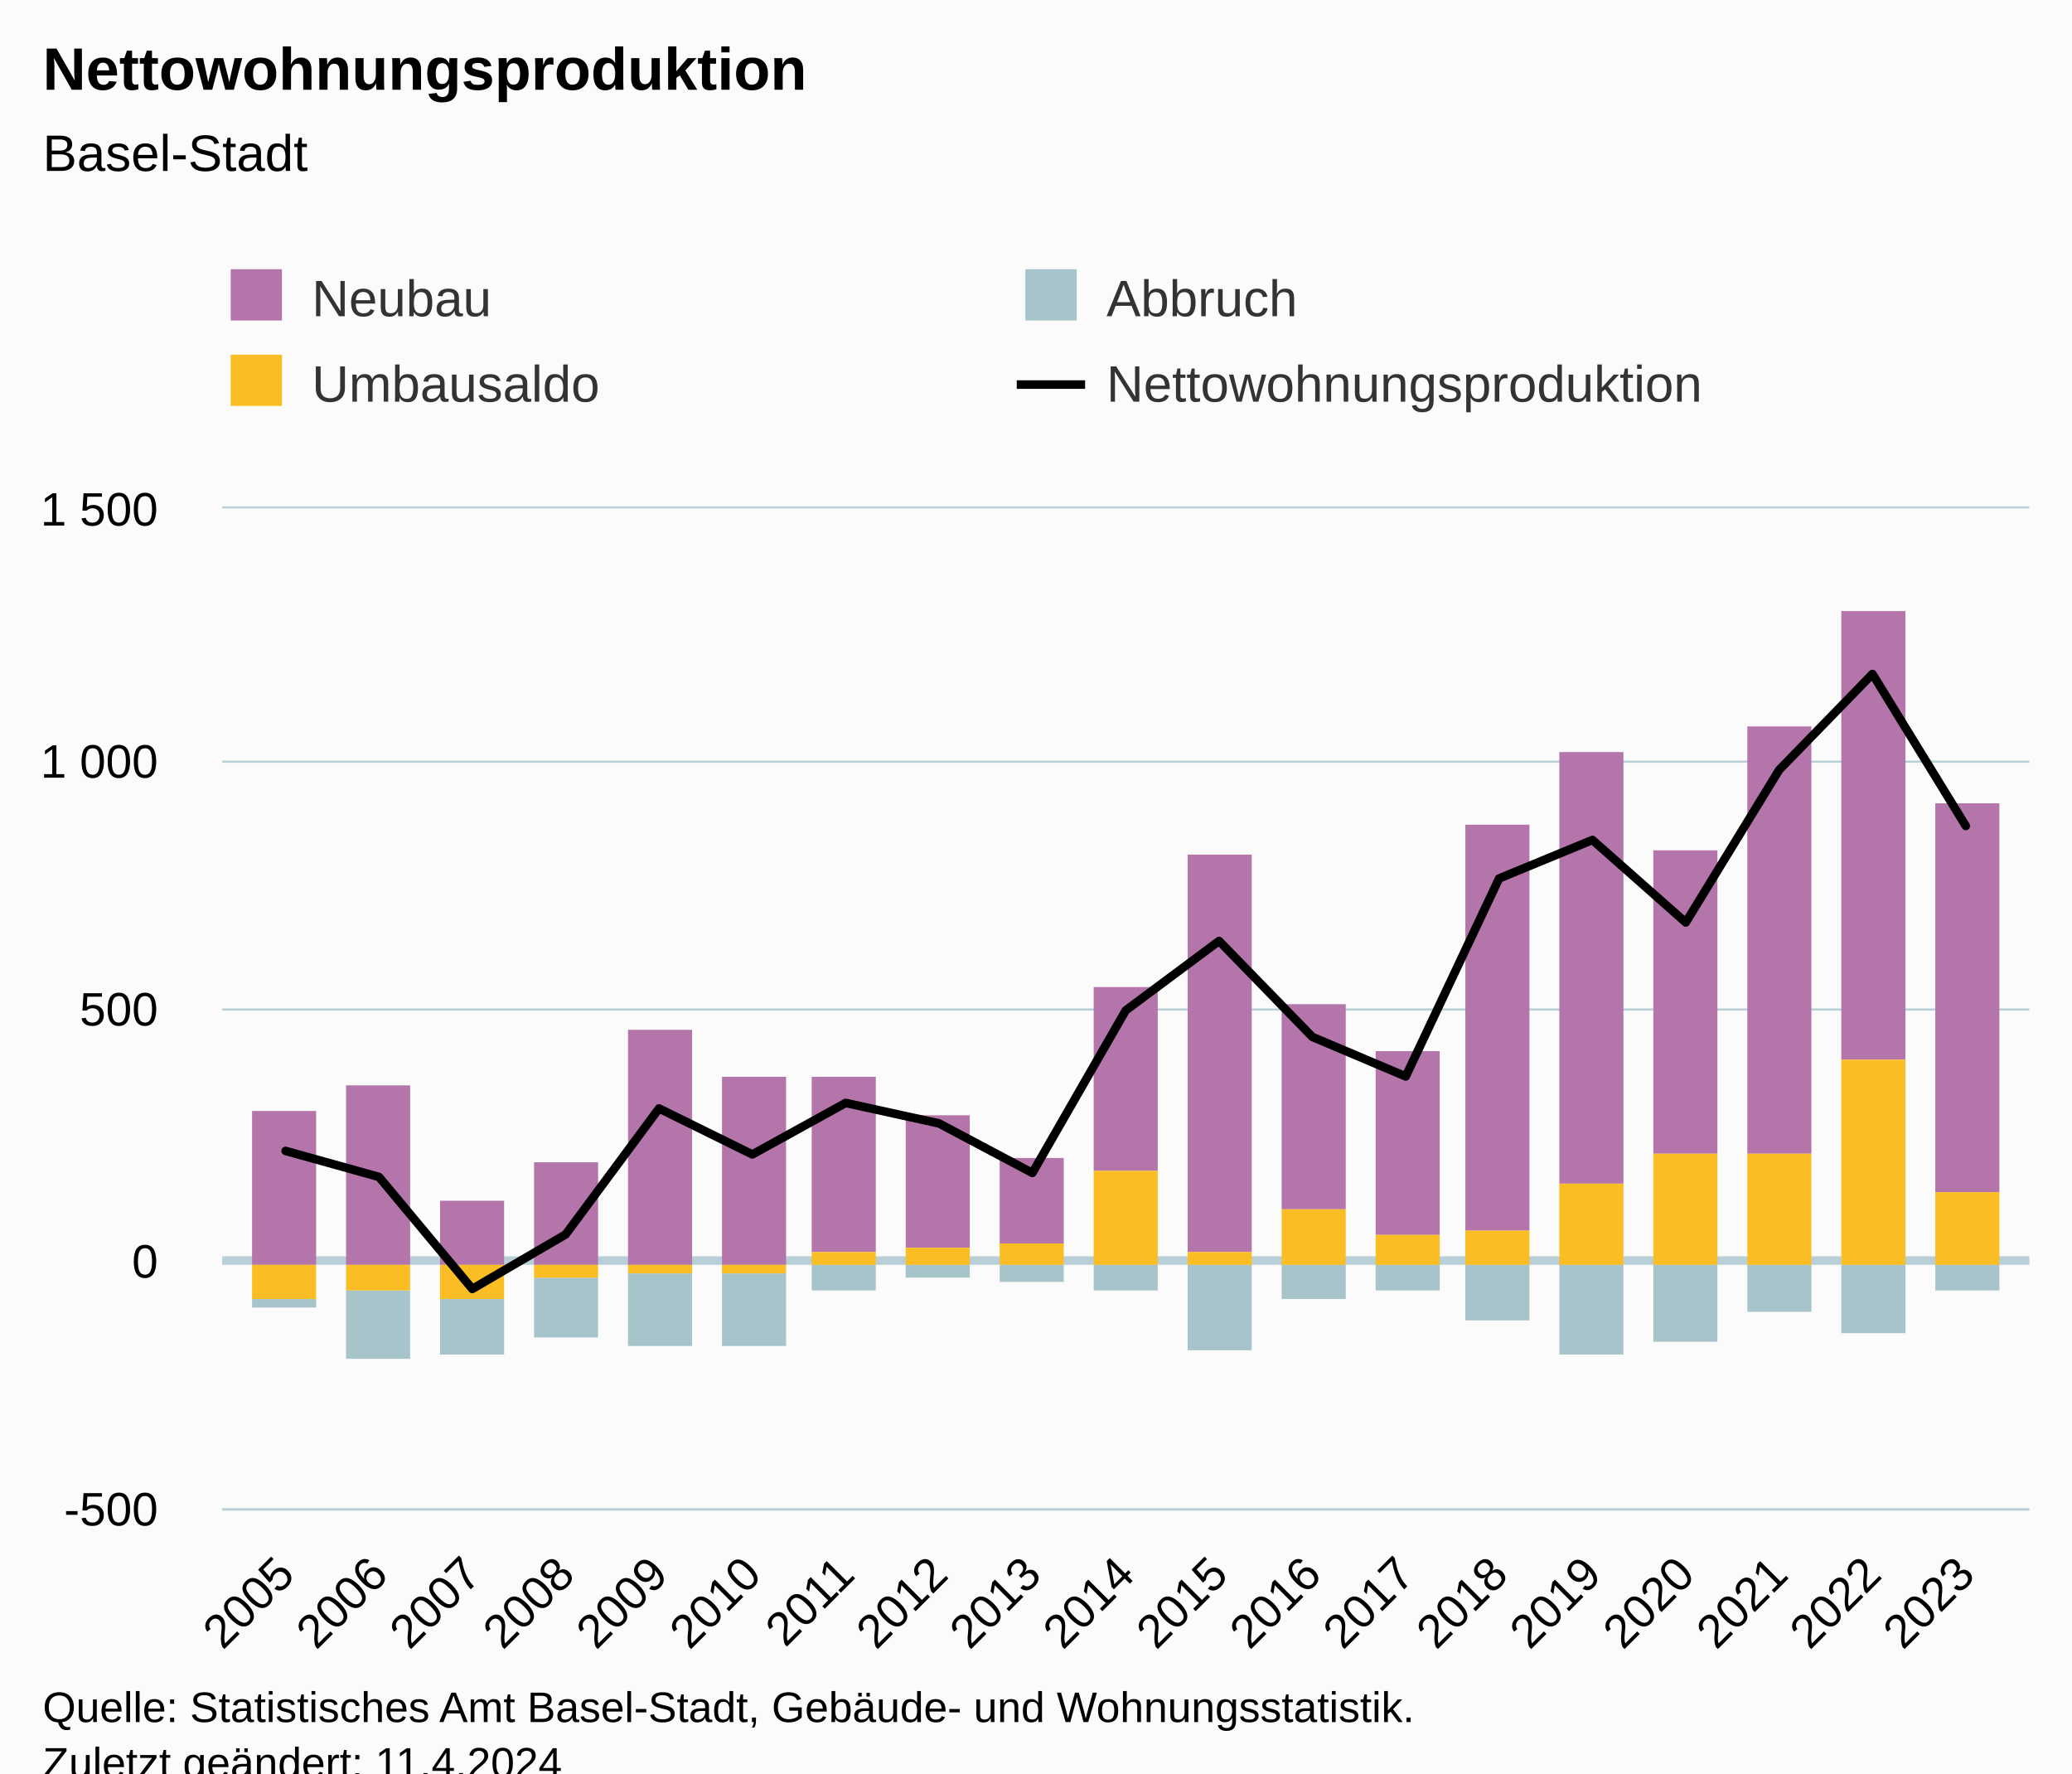
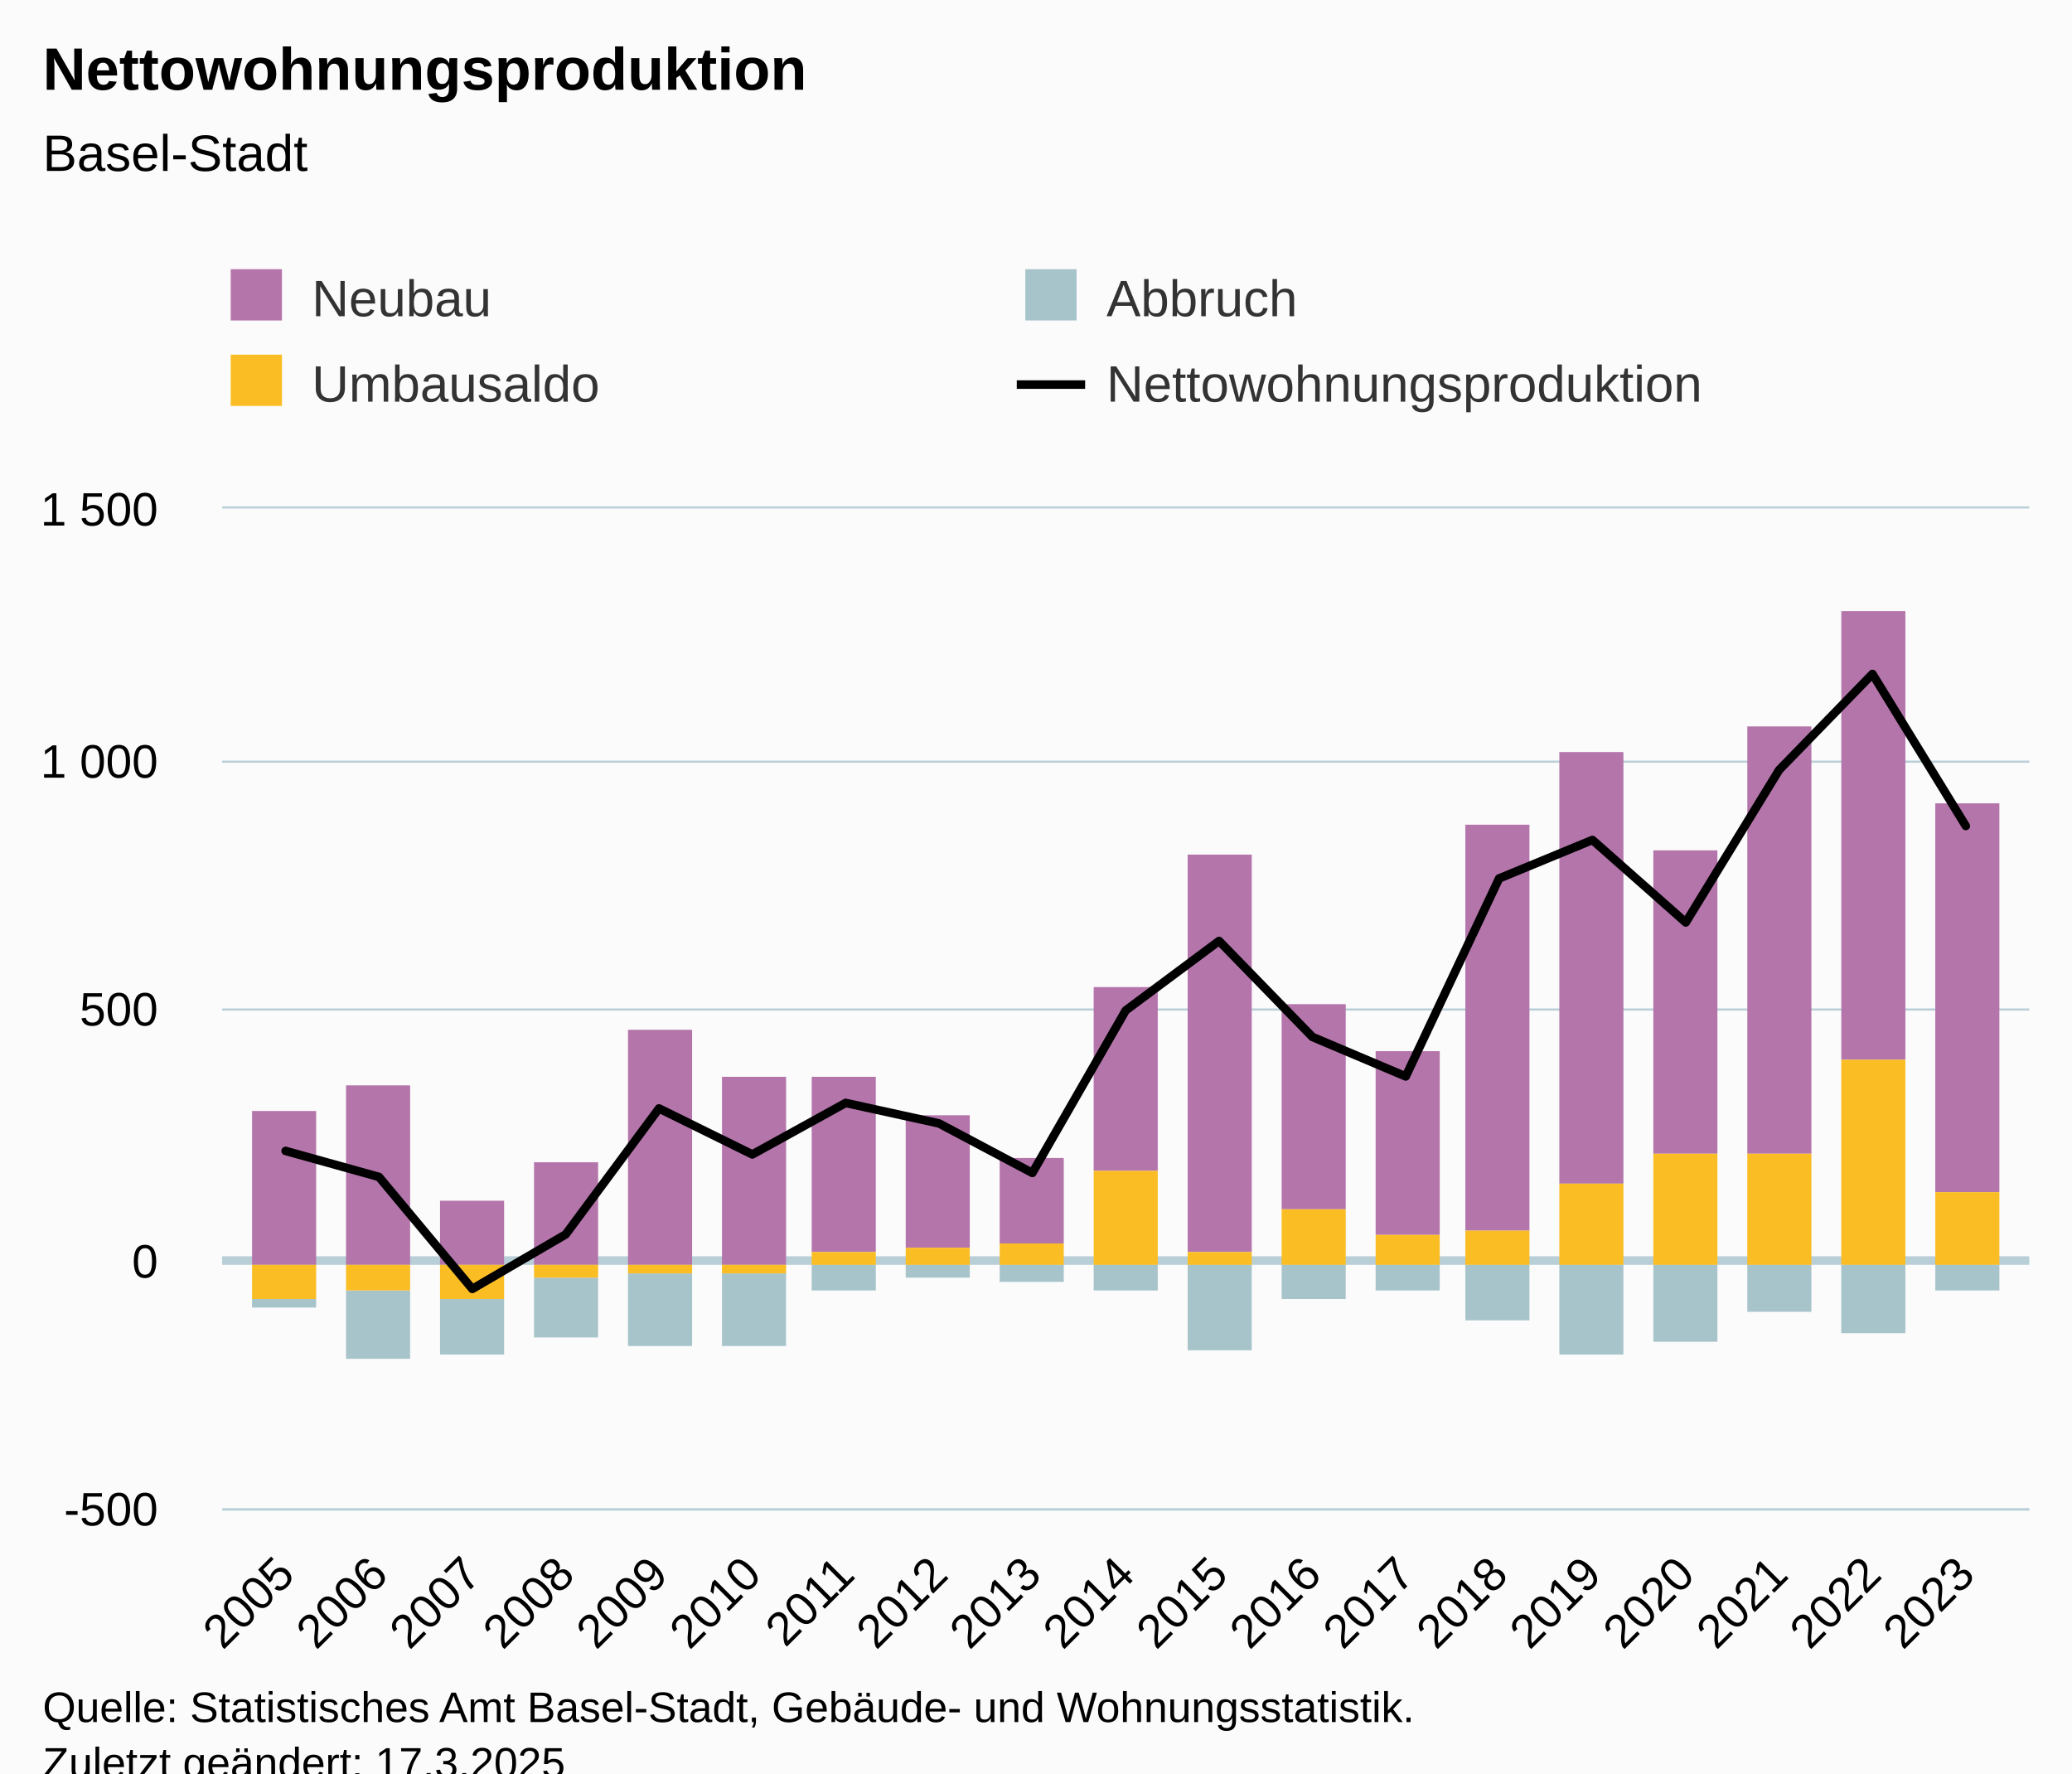
<svg xmlns="http://www.w3.org/2000/svg" version="1.1" class="highcharts-root" style="font-family:Arial;font-size:12px;" viewBox="0 0 485 415">
  <defs>
-     <clipPath id="highcharts-b3usho3-83-">
+     <clipPath id="highcharts-scewfr1-83-">
      <rect x="0" y="0" width="423" height="234" fill="none" />
    </clipPath>
-     <clipPath id="highcharts-b3usho3-103-">
+     <clipPath id="highcharts-scewfr1-103-">
      <rect x="0" y="0" width="423" height="234" fill="none" />
    </clipPath>
-     <clipPath id="highcharts-b3usho3-161-">
+     <clipPath id="highcharts-scewfr1-161-">
      <rect x="52" y="119" width="423" height="234" fill="none" />
    </clipPath>
  </defs>
  <rect fill="#fbfbfb" class="highcharts-background" x="0" y="0" width="485" height="428" rx="0" ry="0" />
  <rect fill="none" class="highcharts-plot-background" x="52" y="119" width="423" height="234" />
  <g class="highcharts-pane-group" data-z-index="0" />
  <g class="highcharts-plot-lines-0" data-z-index="0">
    <path fill="none" class="highcharts-plot-line " stroke="#B9CFD7" stroke-width="2" d="M 52 295 L 475 295" />
  </g>
  <g class="highcharts-grid highcharts-xaxis-grid" data-z-index="1">
    <path fill="none" data-z-index="1" class="highcharts-grid-line" d="M 66.5 119 L 66.5 353" opacity="1" />
    <path fill="none" data-z-index="1" class="highcharts-grid-line" d="M 88.5 119 L 88.5 353" opacity="1" />
    <path fill="none" data-z-index="1" class="highcharts-grid-line" d="M 110.5 119 L 110.5 353" opacity="1" />
    <path fill="none" data-z-index="1" class="highcharts-grid-line" d="M 131.5 119 L 131.5 353" opacity="1" />
    <path fill="none" data-z-index="1" class="highcharts-grid-line" d="M 153.5 119 L 153.5 353" opacity="1" />
    <path fill="none" data-z-index="1" class="highcharts-grid-line" d="M 175.5 119 L 175.5 353" opacity="1" />
    <path fill="none" data-z-index="1" class="highcharts-grid-line" d="M 197.5 119 L 197.5 353" opacity="1" />
    <path fill="none" data-z-index="1" class="highcharts-grid-line" d="M 219.5 119 L 219.5 353" opacity="1" />
    <path fill="none" data-z-index="1" class="highcharts-grid-line" d="M 241.5 119 L 241.5 353" opacity="1" />
    <path fill="none" data-z-index="1" class="highcharts-grid-line" d="M 263.5 119 L 263.5 353" opacity="1" />
    <path fill="none" data-z-index="1" class="highcharts-grid-line" d="M 284.5 119 L 284.5 353" opacity="1" />
    <path fill="none" data-z-index="1" class="highcharts-grid-line" d="M 306.5 119 L 306.5 353" opacity="1" />
    <path fill="none" data-z-index="1" class="highcharts-grid-line" d="M 328.5 119 L 328.5 353" opacity="1" />
    <path fill="none" data-z-index="1" class="highcharts-grid-line" d="M 350.5 119 L 350.5 353" opacity="1" />
    <path fill="none" data-z-index="1" class="highcharts-grid-line" d="M 372.5 119 L 372.5 353" opacity="1" />
    <path fill="none" data-z-index="1" class="highcharts-grid-line" d="M 394.5 119 L 394.5 353" opacity="1" />
    <path fill="none" data-z-index="1" class="highcharts-grid-line" d="M 415.5 119 L 415.5 353" opacity="1" />
    <path fill="none" data-z-index="1" class="highcharts-grid-line" d="M 437.5 119 L 437.5 353" opacity="1" />
    <path fill="none" data-z-index="1" class="highcharts-grid-line" d="M 459.5 119 L 459.5 353" opacity="1" />
  </g>
  <g class="highcharts-grid highcharts-yaxis-grid" data-z-index="1">
    <path fill="none" stroke="#B9CFD7" stroke-width="0.5" data-z-index="1" class="highcharts-grid-line" d="M 52 353.25 L 475 353.25" opacity="1" />
    <path fill="none" stroke="#B9CFD7" stroke-width="0.5" data-z-index="1" class="highcharts-grid-line" d="M 52 295.25 L 475 295.25" opacity="1" />
    <path fill="none" stroke="#B9CFD7" stroke-width="0.5" data-z-index="1" class="highcharts-grid-line" d="M 52 236.25 L 475 236.25" opacity="1" />
    <path fill="none" stroke="#B9CFD7" stroke-width="0.5" data-z-index="1" class="highcharts-grid-line" d="M 52 178.25 L 475 178.25" opacity="1" />
    <path fill="none" stroke="#B9CFD7" stroke-width="0.5" data-z-index="1" class="highcharts-grid-line" d="M 52 118.75 L 475 118.75" opacity="1" />
  </g>
  <rect fill="none" class="highcharts-plot-border" data-z-index="1" x="52" y="119" width="423" height="234" />
  <g class="highcharts-axis highcharts-xaxis" data-z-index="2">
    <path fill="none" class="highcharts-axis-line" stroke="#B9CFD7" stroke-width="0.5" data-z-index="7" d="M 52 353.25 L 475 353.25" />
  </g>
  <g class="highcharts-axis highcharts-yaxis" data-z-index="2">
    <path fill="none" class="highcharts-axis-line" data-z-index="7" d="M 52 119 L 52 353" />
  </g>
  <g class="highcharts-series-group" data-z-index="3">
-     <g class="highcharts-series highcharts-series-0 highcharts-column-series" data-z-index="0.1" opacity="1" transform="translate(52,119) scale(1 1)" clip-path="url(#highcharts-b3usho3-103-)">
+     <g class="highcharts-series highcharts-series-0 highcharts-column-series" data-z-index="0.1" opacity="1" transform="translate(52,119) scale(1 1)" clip-path="url(#highcharts-scewfr1-103-)">
      <rect x="7" y="141" width="15" height="36" fill="#b475ab" opacity="1" class="highcharts-point" />
      <rect x="29" y="135" width="15" height="42" fill="#b475ab" opacity="1" class="highcharts-point" />
      <rect x="51" y="162" width="15" height="15" fill="#b475ab" opacity="1" class="highcharts-point" />
      <rect x="73" y="153" width="15" height="24" fill="#b475ab" opacity="1" class="highcharts-point" />
      <rect x="95" y="122" width="15" height="55" fill="#b475ab" opacity="1" class="highcharts-point" />
      <rect x="117" y="133" width="15" height="44" fill="#b475ab" opacity="1" class="highcharts-point" />
      <rect x="138" y="133" width="15" height="41" fill="#b475ab" opacity="1" class="highcharts-point" />
      <rect x="160" y="142" width="15" height="31" fill="#b475ab" opacity="1" class="highcharts-point" />
      <rect x="182" y="152" width="15" height="20" fill="#b475ab" opacity="1" class="highcharts-point" />
      <rect x="204" y="112" width="15" height="43" fill="#b475ab" opacity="1" class="highcharts-point" />
      <rect x="226" y="81" width="15" height="93" fill="#b475ab" opacity="1" class="highcharts-point" />
      <rect x="248" y="116" width="15" height="48" fill="#b475ab" opacity="1" class="highcharts-point" />
      <rect x="270" y="127" width="15" height="43" fill="#b475ab" opacity="1" class="highcharts-point" />
      <rect x="291" y="74" width="15" height="95" fill="#b475ab" opacity="1" class="highcharts-point" />
      <rect x="313" y="57" width="15" height="101" fill="#b475ab" opacity="1" class="highcharts-point" />
      <rect x="335" y="80" width="15" height="71" fill="#b475ab" opacity="1" class="highcharts-point" />
      <rect x="357" y="51" width="15" height="100" fill="#b475ab" opacity="1" class="highcharts-point" />
      <rect x="379" y="24" width="15" height="105" fill="#b475ab" opacity="1" class="highcharts-point" />
      <rect x="401" y="69" width="15" height="91" fill="#b475ab" opacity="1" class="highcharts-point" />
    </g>
    <g class="highcharts-markers highcharts-series-0 highcharts-column-series" data-z-index="0.1" opacity="1" transform="translate(52,119) scale(1 1)" clip-path="none" />
-     <g class="highcharts-series highcharts-series-1 highcharts-column-series" data-z-index="0.1" opacity="1" transform="translate(52,119) scale(1 1)" clip-path="url(#highcharts-b3usho3-103-)">
+     <g class="highcharts-series highcharts-series-1 highcharts-column-series" data-z-index="0.1" opacity="1" transform="translate(52,119) scale(1 1)" clip-path="url(#highcharts-scewfr1-103-)">
      <rect x="7" y="185" width="15" height="2" fill="#a8c4cb" opacity="1" class="highcharts-point highcharts-negative" />
      <rect x="29" y="183" width="15" height="16" fill="#a8c4cb" opacity="1" class="highcharts-point highcharts-negative" />
      <rect x="51" y="185" width="15" height="13" fill="#a8c4cb" opacity="1" class="highcharts-point highcharts-negative" />
      <rect x="73" y="180" width="15" height="14" fill="#a8c4cb" opacity="1" class="highcharts-point highcharts-negative" />
      <rect x="95" y="179" width="15" height="17" fill="#a8c4cb" opacity="1" class="highcharts-point highcharts-negative" />
      <rect x="117" y="179" width="15" height="17" fill="#a8c4cb" opacity="1" class="highcharts-point highcharts-negative" />
      <rect x="138" y="177" width="15" height="6" fill="#a8c4cb" opacity="1" class="highcharts-point highcharts-negative" />
      <rect x="160" y="177" width="15" height="3" fill="#a8c4cb" opacity="1" class="highcharts-point highcharts-negative" />
      <rect x="182" y="177" width="15" height="4" fill="#a8c4cb" opacity="1" class="highcharts-point highcharts-negative" />
      <rect x="204" y="177" width="15" height="6" fill="#a8c4cb" opacity="1" class="highcharts-point highcharts-negative" />
      <rect x="226" y="177" width="15" height="20" fill="#a8c4cb" opacity="1" class="highcharts-point highcharts-negative" />
      <rect x="248" y="177" width="15" height="8" fill="#a8c4cb" opacity="1" class="highcharts-point highcharts-negative" />
      <rect x="270" y="177" width="15" height="6" fill="#a8c4cb" opacity="1" class="highcharts-point highcharts-negative" />
      <rect x="291" y="177" width="15" height="13" fill="#a8c4cb" opacity="1" class="highcharts-point highcharts-negative" />
      <rect x="313" y="177" width="15" height="21" fill="#a8c4cb" opacity="1" class="highcharts-point highcharts-negative" />
      <rect x="335" y="177" width="15" height="18" fill="#a8c4cb" opacity="1" class="highcharts-point highcharts-negative" />
      <rect x="357" y="177" width="15" height="11" fill="#a8c4cb" opacity="1" class="highcharts-point highcharts-negative" />
      <rect x="379" y="177" width="15" height="16" fill="#a8c4cb" opacity="1" class="highcharts-point highcharts-negative" />
      <rect x="401" y="177" width="15" height="6" fill="#a8c4cb" opacity="1" class="highcharts-point highcharts-negative" />
    </g>
    <g class="highcharts-markers highcharts-series-1 highcharts-column-series" data-z-index="0.1" opacity="1" transform="translate(52,119) scale(1 1)" clip-path="none" />
-     <g class="highcharts-series highcharts-series-2 highcharts-column-series" data-z-index="0.1" opacity="1" transform="translate(52,119) scale(1 1)" clip-path="url(#highcharts-b3usho3-103-)">
+     <g class="highcharts-series highcharts-series-2 highcharts-column-series" data-z-index="0.1" opacity="1" transform="translate(52,119) scale(1 1)" clip-path="url(#highcharts-scewfr1-103-)">
      <rect x="7" y="177" width="15" height="8" fill="#fabd24" opacity="1" class="highcharts-point highcharts-negative" />
      <rect x="29" y="177" width="15" height="6" fill="#fabd24" opacity="1" class="highcharts-point highcharts-negative" />
      <rect x="51" y="177" width="15" height="8" fill="#fabd24" opacity="1" class="highcharts-point highcharts-negative" />
      <rect x="73" y="177" width="15" height="3" fill="#fabd24" opacity="1" class="highcharts-point highcharts-negative" />
      <rect x="95" y="177" width="15" height="2" fill="#fabd24" opacity="1" class="highcharts-point highcharts-negative" />
      <rect x="117" y="177" width="15" height="2" fill="#fabd24" opacity="1" class="highcharts-point highcharts-negative" />
      <rect x="138" y="174" width="15" height="3" fill="#fabd24" opacity="1" class="highcharts-point" />
      <rect x="160" y="173" width="15" height="4" fill="#fabd24" opacity="1" class="highcharts-point" />
      <rect x="182" y="172" width="15" height="5" fill="#fabd24" opacity="1" class="highcharts-point" />
      <rect x="204" y="155" width="15" height="22" fill="#fabd24" opacity="1" class="highcharts-point" />
      <rect x="226" y="174" width="15" height="3" fill="#fabd24" opacity="1" class="highcharts-point" />
      <rect x="248" y="164" width="15" height="13" fill="#fabd24" opacity="1" class="highcharts-point" />
      <rect x="270" y="170" width="15" height="7" fill="#fabd24" opacity="1" class="highcharts-point" />
      <rect x="291" y="169" width="15" height="8" fill="#fabd24" opacity="1" class="highcharts-point" />
      <rect x="313" y="158" width="15" height="19" fill="#fabd24" opacity="1" class="highcharts-point" />
      <rect x="335" y="151" width="15" height="26" fill="#fabd24" opacity="1" class="highcharts-point" />
      <rect x="357" y="151" width="15" height="26" fill="#fabd24" opacity="1" class="highcharts-point" />
      <rect x="379" y="129" width="15" height="48" fill="#fabd24" opacity="1" class="highcharts-point" />
      <rect x="401" y="160" width="15" height="17" fill="#fabd24" opacity="1" class="highcharts-point" />
    </g>
    <g class="highcharts-markers highcharts-series-2 highcharts-column-series" data-z-index="0.1" opacity="1" transform="translate(52,119) scale(1 1)" clip-path="none" />
-     <g class="highcharts-series highcharts-series-3 highcharts-line-series" data-z-index="0.1" opacity="1" transform="translate(52,119) scale(1 1)" clip-path="url(#highcharts-b3usho3-103-)">
+     <g class="highcharts-series highcharts-series-3 highcharts-line-series" data-z-index="0.1" opacity="1" transform="translate(52,119) scale(1 1)" clip-path="url(#highcharts-scewfr1-103-)">
      <path fill="none" d="M 14.857 150.345 L 36.707 156.429 L 58.556 182.637 L 80.405 169.884 L 102.254 140.4 L 124.103 151.164 L 145.952 139.113 L 167.802 143.91 L 189.651 155.493 L 211.5 117.468 L 233.349 101.205 L 255.198 123.669 L 277.048 132.912 L 298.897 86.58 L 320.746 77.571 L 342.595 96.876 L 364.444 61.191 L 386.293 38.727 L 408.143 74.295" class="highcharts-graph" data-z-index="1" stroke="#000000" stroke-width="2" stroke-linejoin="round" stroke-linecap="round" />
    </g>
    <g class="highcharts-markers highcharts-series-3 highcharts-line-series" data-z-index="0.1" opacity="1" transform="translate(52,119) scale(1 1)" clip-path="none" />
  </g>
  <text x="10" text-anchor="start" class="highcharts-title" data-z-index="4" style="color:#000000;font-size:14px;font-weight:bold;fill:#000000;" y="21">
    <tspan>Nettowohnungsproduktion</tspan>
  </text>
  <text x="10" text-anchor="start" class="highcharts-subtitle" data-z-index="4" style="color:#000000;font-size:12px;font-weight:normal;fill:#000000;" y="40">
    <tspan>Basel-Stadt</tspan>
  </text>
  <text x="10" text-anchor="start" class="highcharts-caption" data-z-index="4" style="color:#666666;fill:#666666;" y="400" />
  <g class="highcharts-legend" data-z-index="7" transform="translate(44,56)">
    <rect fill="none" class="highcharts-legend-box" rx="0" ry="0" x="0" y="0" width="368" height="51" visibility="visible" />
    <g data-z-index="1">
      <g>
        <g class="highcharts-legend-item highcharts-column-series highcharts-color-undefined highcharts-series-0" data-z-index="1" transform="translate(8,3)">
          <text x="21" style="color:#333333;cursor:pointer;font-size:12px;font-weight:normal;fill:#333333;" text-anchor="start" data-z-index="2" y="15">
            <tspan>Neubau</tspan>
          </text>
          <rect x="2" y="4" width="12" height="12" fill="#b475ab" class="highcharts-point" data-z-index="3" />
        </g>
        <g class="highcharts-legend-item highcharts-column-series highcharts-color-undefined highcharts-series-1" data-z-index="1" transform="translate(194,3)">
          <text x="21" y="15" style="color:#333333;cursor:pointer;font-size:12px;font-weight:normal;fill:#333333;" text-anchor="start" data-z-index="2">
            <tspan>Abbruch</tspan>
          </text>
          <rect x="2" y="4" width="12" height="12" fill="#a8c4cb" class="highcharts-point" data-z-index="3" />
        </g>
        <g class="highcharts-legend-item highcharts-column-series highcharts-color-undefined highcharts-series-2" data-z-index="1" transform="translate(8,23)">
          <text x="21" y="15" style="color:#333333;cursor:pointer;font-size:12px;font-weight:normal;fill:#333333;" text-anchor="start" data-z-index="2">
            <tspan>Umbausaldo</tspan>
          </text>
          <rect x="2" y="4" width="12" height="12" fill="#fabd24" class="highcharts-point" data-z-index="3" />
        </g>
        <g class="highcharts-legend-item highcharts-line-series highcharts-color-undefined highcharts-series-3" data-z-index="1" transform="translate(194,23)">
          <path fill="none" d="M 0 11 L 16 11" class="highcharts-graph" stroke="#000000" stroke-width="2" />
          <text x="21" y="15" style="color:#333333;cursor:pointer;font-size:12px;font-weight:normal;fill:#333333;" text-anchor="start" data-z-index="2">
            <tspan>Nettowohnungsproduktion</tspan>
          </text>
        </g>
      </g>
    </g>
  </g>
  <g class="highcharts-axis-labels highcharts-xaxis-labels" data-z-index="7">
    <text x="69.45" style="color:#000000;cursor:default;font-size:11px;fill:#000000;" text-anchor="end" transform="translate(0,0) rotate(-45 69.45016 369)" y="369" opacity="1">2005</text>
    <text x="91.299" style="color:#000000;cursor:default;font-size:11px;fill:#000000;" text-anchor="end" transform="translate(0,0) rotate(-45 91.29934 369)" y="369" opacity="1">2006</text>
    <text x="113.149" style="color:#000000;cursor:default;font-size:11px;fill:#000000;" text-anchor="end" transform="translate(0,0) rotate(-45 113.1485 369)" y="369" opacity="1">2007</text>
    <text x="134.998" style="color:#000000;cursor:default;font-size:11px;fill:#000000;" text-anchor="end" transform="translate(0,0) rotate(-45 134.9977 369)" y="369" opacity="1">2008</text>
    <text x="156.847" style="color:#000000;cursor:default;font-size:11px;fill:#000000;" text-anchor="end" transform="translate(0,0) rotate(-45 156.8469 369)" y="369" opacity="1">2009</text>
    <text x="178.696" style="color:#000000;cursor:default;font-size:11px;fill:#000000;" text-anchor="end" transform="translate(0,0) rotate(-45 178.696 369)" y="369" opacity="1">2010</text>
    <text x="200.545" style="color:#000000;cursor:default;font-size:11px;fill:#000000;" text-anchor="end" transform="translate(0,0) rotate(-45 200.5452 369)" y="369" opacity="1">2011</text>
    <text x="222.394" style="color:#000000;cursor:default;font-size:11px;fill:#000000;" text-anchor="end" transform="translate(0,0) rotate(-45 222.3944 369)" y="369" opacity="1">2012</text>
    <text x="244.244" style="color:#000000;cursor:default;font-size:11px;fill:#000000;" text-anchor="end" transform="translate(0,0) rotate(-45 244.2436 369)" y="369" opacity="1">2013</text>
    <text x="266.093" style="color:#000000;cursor:default;font-size:11px;fill:#000000;" text-anchor="end" transform="translate(0,0) rotate(-45 266.0927 369)" y="369" opacity="1">2014</text>
    <text x="287.942" style="color:#000000;cursor:default;font-size:11px;fill:#000000;" text-anchor="end" transform="translate(0,0) rotate(-45 287.9419 369)" y="369" opacity="1">2015</text>
    <text x="309.791" style="color:#000000;cursor:default;font-size:11px;fill:#000000;" text-anchor="end" transform="translate(0,0) rotate(-45 309.7911 369)" y="369" opacity="1">2016</text>
    <text x="331.64" style="color:#000000;cursor:default;font-size:11px;fill:#000000;" text-anchor="end" transform="translate(0,0) rotate(-45 331.6402 369)" y="369" opacity="1">2017</text>
    <text x="353.489" style="color:#000000;cursor:default;font-size:11px;fill:#000000;" text-anchor="end" transform="translate(0,0) rotate(-45 353.4894 369)" y="369" opacity="1">2018</text>
    <text x="375.339" style="color:#000000;cursor:default;font-size:11px;fill:#000000;" text-anchor="end" transform="translate(0,0) rotate(-45 375.3386 369)" y="369" opacity="1">2019</text>
    <text x="397.188" style="color:#000000;cursor:default;font-size:11px;fill:#000000;" text-anchor="end" transform="translate(0,0) rotate(-45 397.1878 369)" y="369" opacity="1">2020</text>
    <text x="419.037" style="color:#000000;cursor:default;font-size:11px;fill:#000000;" text-anchor="end" transform="translate(0,0) rotate(-45 419.0369 369)" y="369" opacity="1">2021</text>
    <text x="440.886" style="color:#000000;cursor:default;font-size:11px;fill:#000000;" text-anchor="end" transform="translate(0,0) rotate(-45 440.8861 369)" y="369" opacity="1">2022</text>
    <text x="462.735" style="color:#000000;cursor:default;font-size:11px;fill:#000000;" text-anchor="end" transform="translate(0,0) rotate(-45 462.7353 369)" y="369" opacity="1">2023</text>
  </g>
  <g class="highcharts-axis-labels highcharts-yaxis-labels" data-z-index="7">
    <text x="37" style="color:#000000;cursor:default;font-size:11px;fill:#000000;" text-anchor="end" transform="translate(0,0)" y="357" opacity="1">-500</text>
    <text x="37" style="color:#000000;cursor:default;font-size:11px;fill:#000000;" text-anchor="end" transform="translate(0,0)" y="299" opacity="1">0</text>
    <text x="37" style="color:#000000;cursor:default;font-size:11px;fill:#000000;" text-anchor="end" transform="translate(0,0)" y="240" opacity="1">500</text>
    <text x="37" style="color:#000000;cursor:default;font-size:11px;fill:#000000;" text-anchor="end" transform="translate(0,0)" y="182" opacity="1">
      <tspan>1 000</tspan>
    </text>
    <text x="37" style="color:#000000;cursor:default;font-size:11px;fill:#000000;" text-anchor="end" transform="translate(0,0)" y="123" opacity="1">
      <tspan>1 500</tspan>
    </text>
  </g>
  <text x="10" class="highcharts-credits" text-anchor="start" data-z-index="8" style="cursor:default;color:#000000;font-size:10px;fill:#000000;" y="403">
    <tspan>Quelle: Statistisches Amt Basel-Stadt, Gebäude- und Wohnungsstatistik.</tspan>
-     <tspan x="10" dy="13">Zuletzt geändert: 11.4.2024</tspan>
+     <tspan x="10" dy="13">Zuletzt geändert: 17.3.2025</tspan>
  </text>
-   <g class="highcharts-control-points" data-z-index="99" clip-path="url(#highcharts-b3usho3-161-)" />
+   <g class="highcharts-control-points" data-z-index="99" clip-path="url(#highcharts-scewfr1-161-)" />
</svg>
